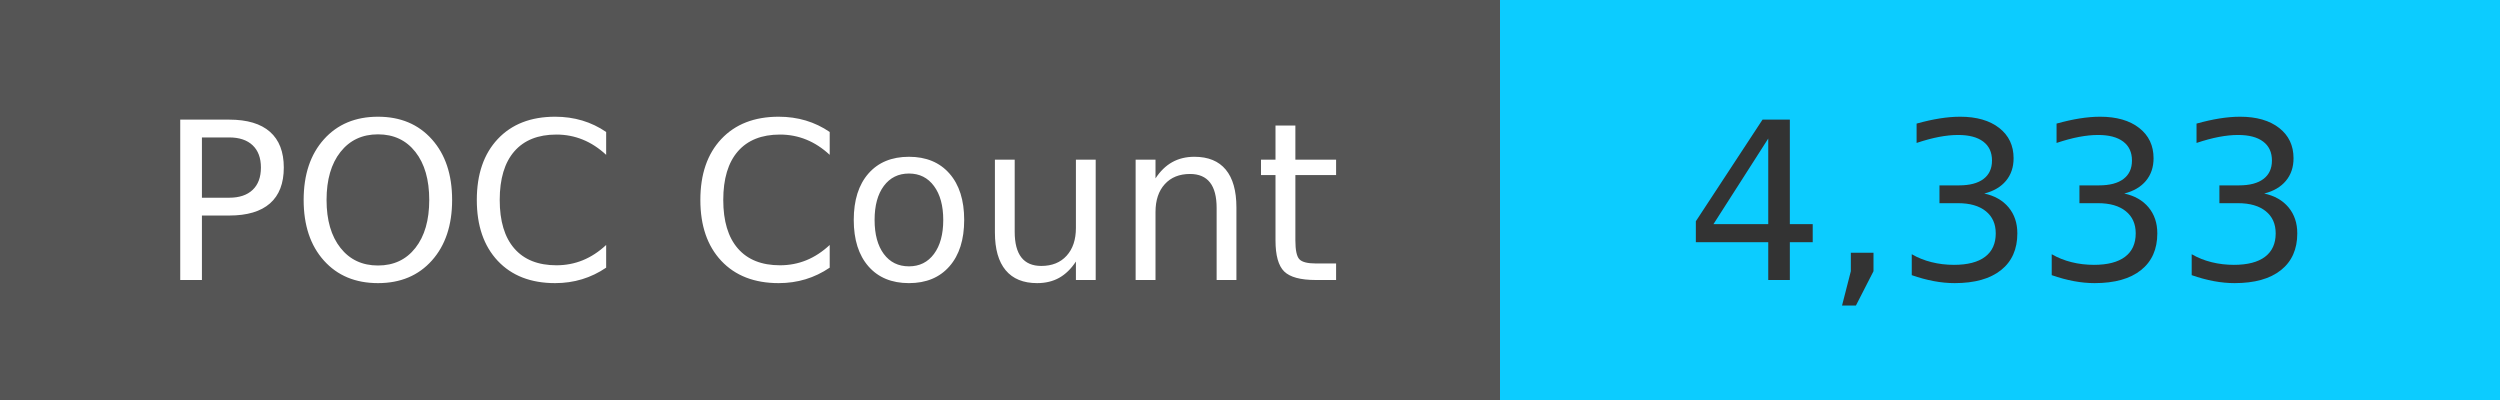
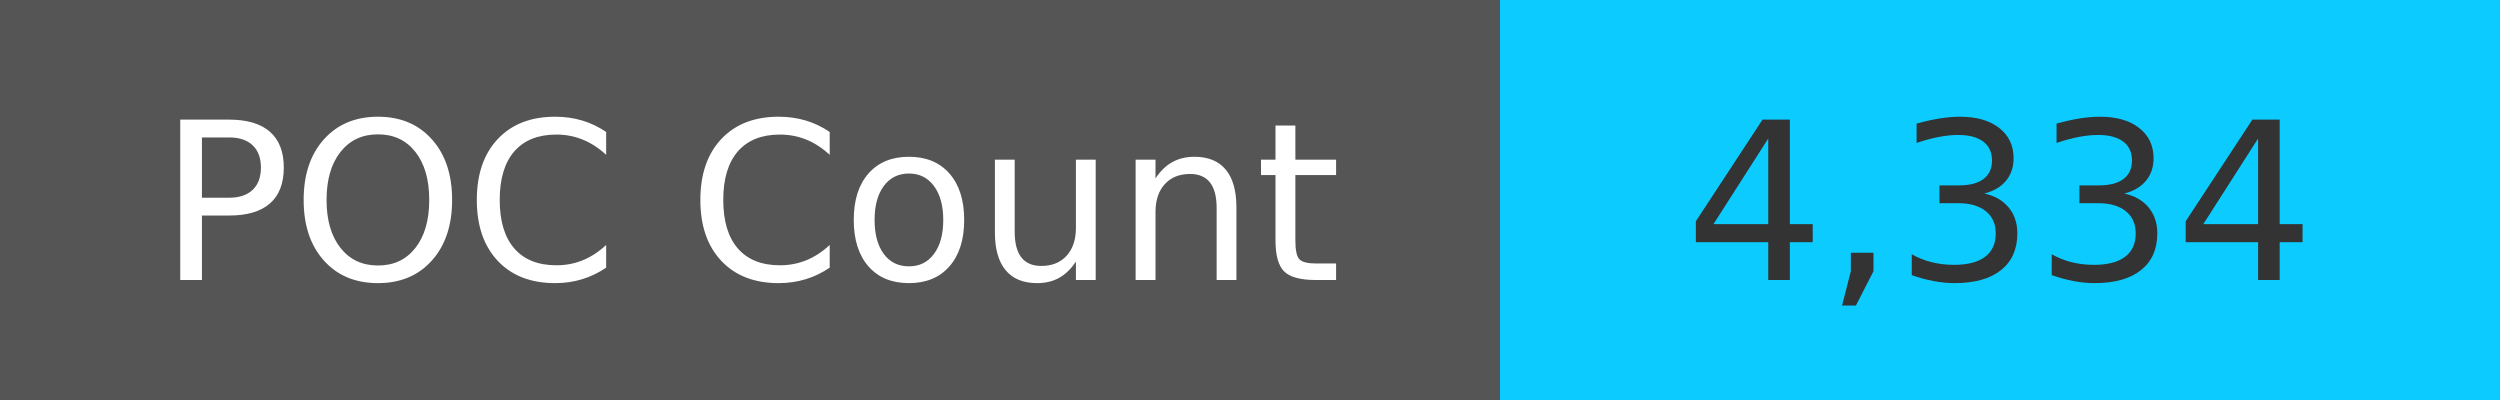
<svg xmlns="http://www.w3.org/2000/svg" width="125" height="20" role="img">
  <linearGradient id="s" x2="0" y2="100%">
    <stop offset="0" stop-color="#bbb" stop-opacity=".1" />
    <stop offset="1" stop-opacity=".1" />
  </linearGradient>
  <g>
    <rect width="75" height="20" fill="#555" />
    <rect x="75" width="267" height="20" fill="#0cccff" />
  </g>
  <g fill="#fff" text-anchor="middle" font-family="Verdana,Geneva,DejaVu Sans,sans-serif" text-rendering="geometricPrecision" font-size="110">
    <text x="375" y="140" transform="scale(.1)" fill="#fff">
            POC Count
        </text>
    <text x="1000" y="140" transform="scale(.1)" fill="#333">
-             4,333
+             4,334
        </text>
  </g>
</svg>
